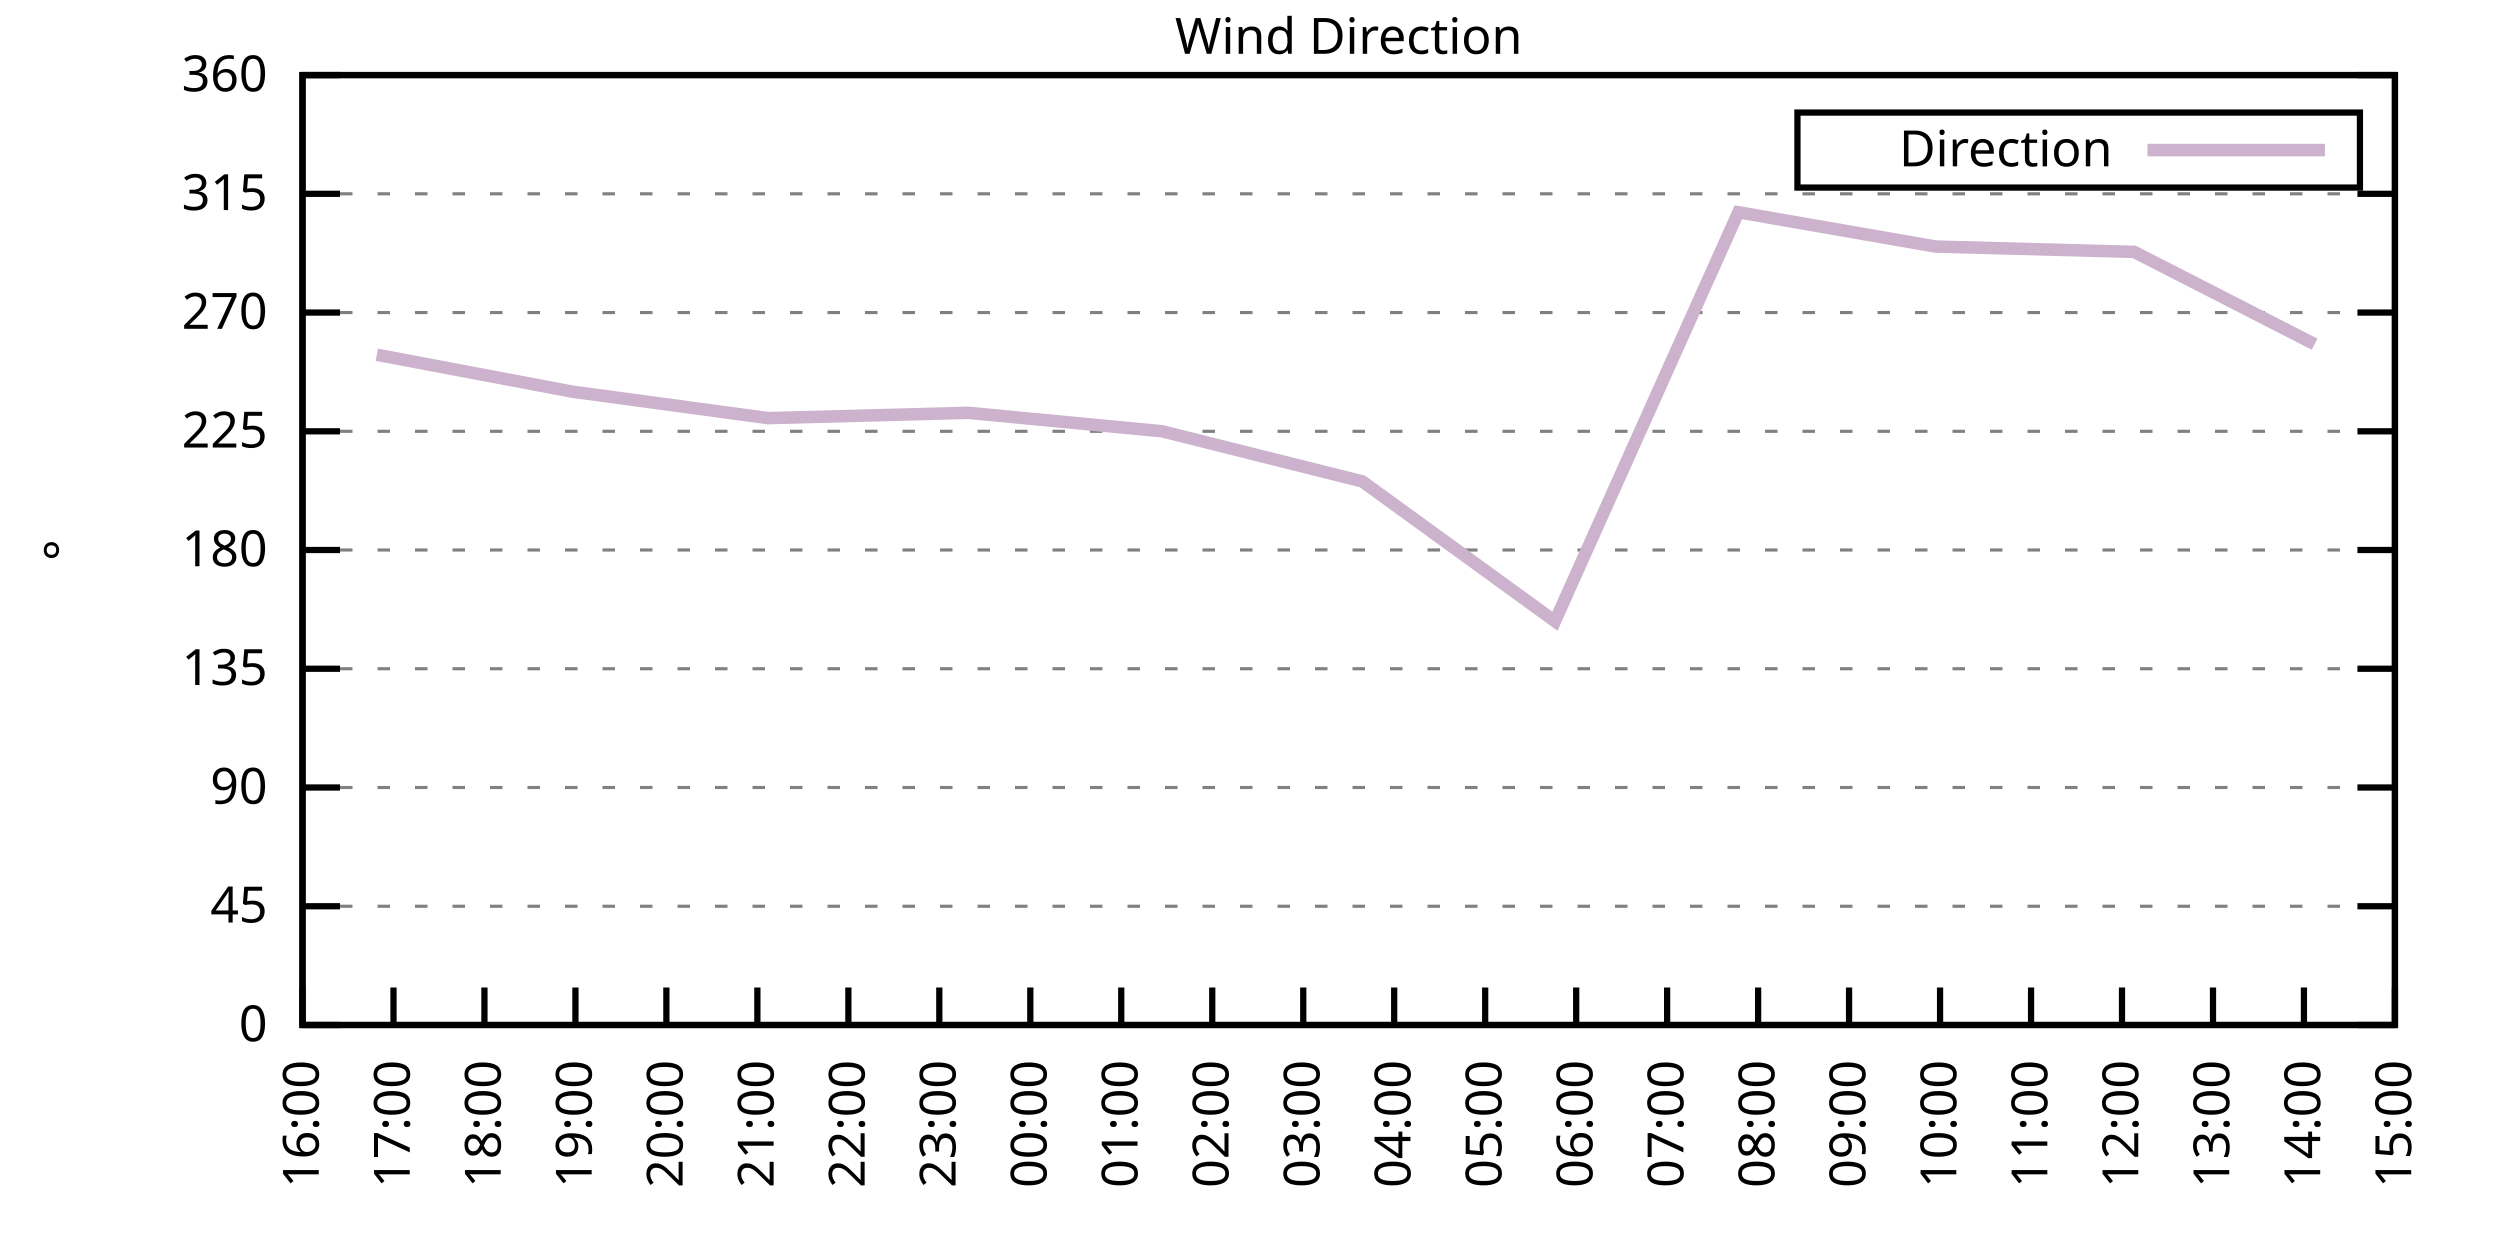
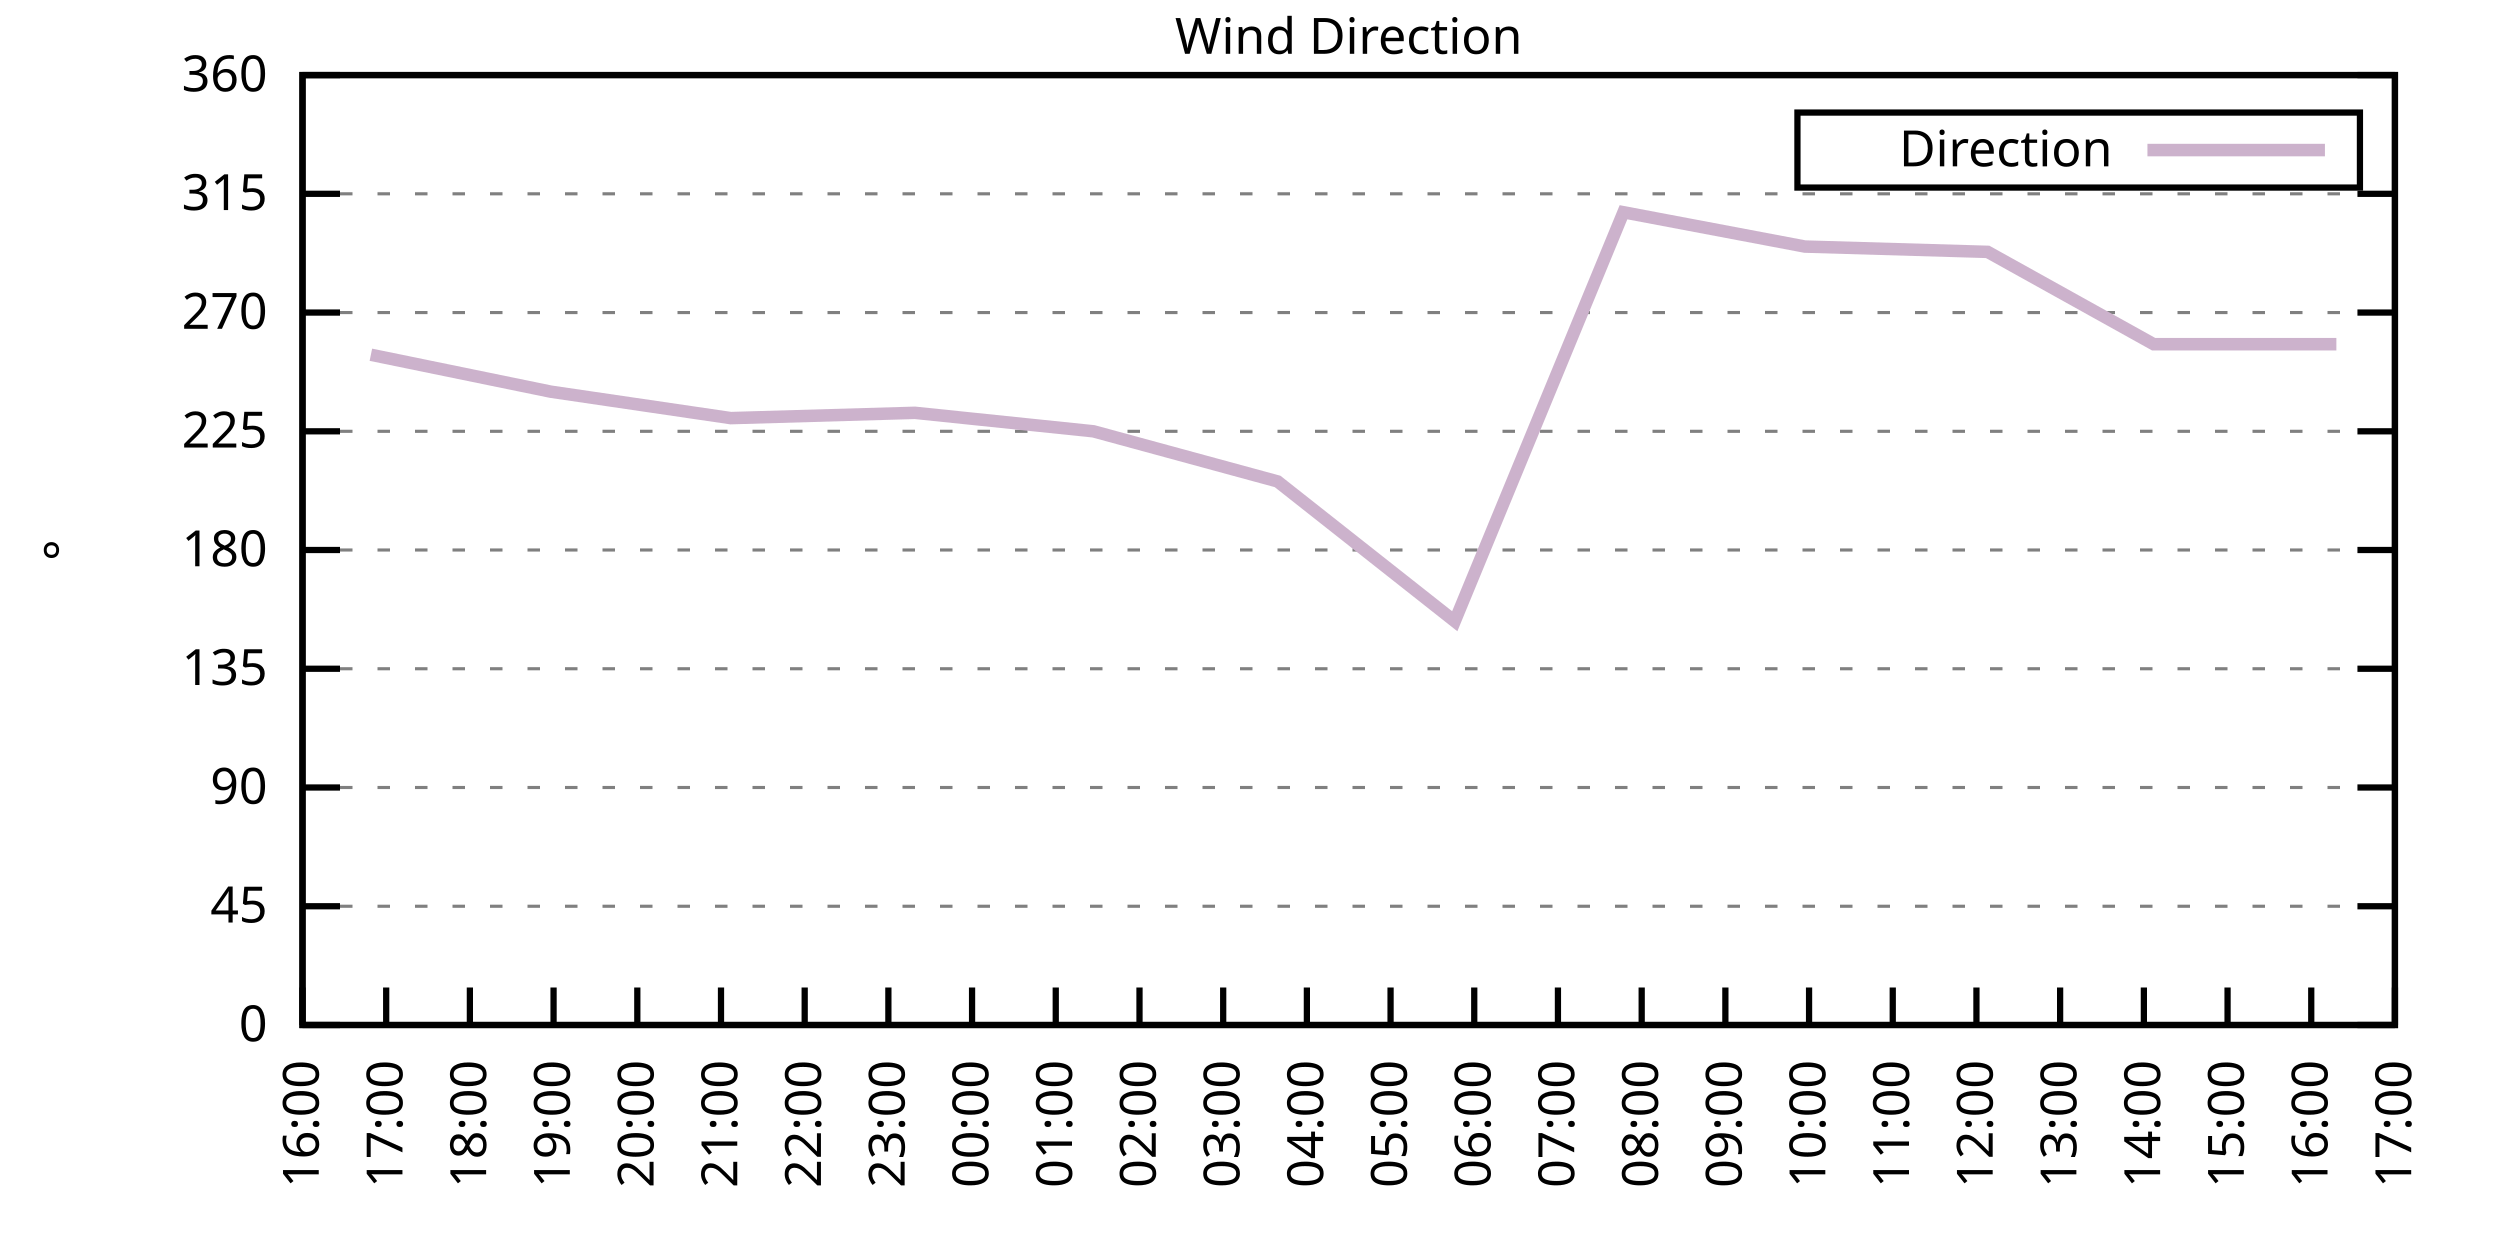
<svg xmlns="http://www.w3.org/2000/svg" xmlns:xlink="http://www.w3.org/1999/xlink" width="400" height="200" viewBox="0 0 400 200">
  <g id="gnuplot_canvas">
    <rect x="0" y="0" width="400" height="200" fill="none" />
    <defs>
      <circle id="gpDot" r="0.5" stroke-width="0.5" stroke="currentColor" />
      <path id="gpPt0" stroke-width="0.333" stroke="currentColor" d="M-1,0 h2 M0,-1 v2" />
      <path id="gpPt1" stroke-width="0.333" stroke="currentColor" d="M-1,-1 L1,1 M1,-1 L-1,1" />
      <path id="gpPt2" stroke-width="0.333" stroke="currentColor" d="M-1,0 L1,0 M0,-1 L0,1 M-1,-1 L1,1 M-1,1 L1,-1" />
      <rect id="gpPt3" stroke-width="0.333" stroke="currentColor" x="-1" y="-1" width="2" height="2" />
      <rect id="gpPt4" stroke-width="0.333" stroke="currentColor" fill="currentColor" x="-1" y="-1" width="2" height="2" />
      <circle id="gpPt5" stroke-width="0.333" stroke="currentColor" cx="0" cy="0" r="1" />
      <use xlink:href="#gpPt5" id="gpPt6" fill="currentColor" stroke="none" />
      <path id="gpPt7" stroke-width="0.333" stroke="currentColor" d="M0,-1.33 L-1.33,0.67 L1.33,0.67 z" />
      <use xlink:href="#gpPt7" id="gpPt8" fill="currentColor" stroke="none" />
      <use xlink:href="#gpPt7" id="gpPt9" stroke="currentColor" transform="rotate(180)" />
      <use xlink:href="#gpPt9" id="gpPt10" fill="currentColor" stroke="none" />
      <use xlink:href="#gpPt3" id="gpPt11" stroke="currentColor" transform="rotate(45)" />
      <use xlink:href="#gpPt11" id="gpPt12" fill="currentColor" stroke="none" />
      <path id="gpPt13" stroke-width="0.333" stroke="currentColor" d="M0,1.330 L1.265,0.411 L0.782,-1.067 L-0.782,-1.076 L-1.265,0.411 z" />
      <use xlink:href="#gpPt13" id="gpPt14" fill="currentColor" stroke="none" />
      <filter id="textbox" filterUnits="objectBoundingBox" x="0" y="0" height="1" width="1">
        <feFlood flood-color="white" flood-opacity="1" result="bgnd" />
        <feComposite in="SourceGraphic" in2="bgnd" operator="atop" />
      </filter>
      <filter id="greybox" filterUnits="objectBoundingBox" x="0" y="0" height="1" width="1">
        <feFlood flood-color="lightgrey" flood-opacity="1" result="grey" />
        <feComposite in="SourceGraphic" in2="grey" operator="atop" />
      </filter>
    </defs>
    <g fill="none" color="white" stroke="currentColor" stroke-width="1.00" stroke-linecap="butt" stroke-linejoin="miter">
</g>
    <g fill="none" color="black" stroke="currentColor" stroke-width="1.00" stroke-linecap="butt" stroke-linejoin="miter">
      <g stroke="none" shape-rendering="crispEdges">
        <polygon fill="rgb(255, 255, 255)" points="48.40,164.00 383.18,164.00 383.18,12.02 48.40,12.02 " />
      </g>
    </g>
    <g fill="none" color="black" stroke="currentColor" stroke-width="1.00" stroke-linecap="butt" stroke-linejoin="miter">
</g>
    <g fill="none" color="black" stroke="black" stroke-width="0.50" stroke-linecap="butt" stroke-linejoin="miter">
</g>
    <g fill="none" color="gray" stroke="currentColor" stroke-width="0.50" stroke-linecap="butt" stroke-linejoin="miter">
      <path stroke="gray" stroke-dasharray="2,4" class="gridline" d="M48.40,164.00 L383.19,164.00  " />
    </g>
    <g fill="none" color="gray" stroke="gray" stroke-width="1.00" stroke-linecap="butt" stroke-linejoin="miter">
</g>
    <g fill="none" color="black" stroke="currentColor" stroke-width="1.00" stroke-linecap="butt" stroke-linejoin="miter">
      <path stroke="black" d="M48.40,164.00 L54.40,164.00 M383.19,164.00 L377.19,164.00  " />
      <g transform="translate(42.80,166.60)" stroke="none" fill="black" font-family="Sans" font-size="8.00" text-anchor="end">
        <text>
          <tspan font-family="Sans"> 0</tspan>
        </text>
      </g>
    </g>
    <g fill="none" color="black" stroke="currentColor" stroke-width="1.00" stroke-linecap="butt" stroke-linejoin="miter">
</g>
    <g fill="none" color="black" stroke="black" stroke-width="0.50" stroke-linecap="butt" stroke-linejoin="miter">
</g>
    <g fill="none" color="gray" stroke="currentColor" stroke-width="0.50" stroke-linecap="butt" stroke-linejoin="miter">
      <path stroke="gray" stroke-dasharray="2,4" class="gridline" d="M48.40,145.00 L383.19,145.00  " />
    </g>
    <g fill="none" color="gray" stroke="gray" stroke-width="1.00" stroke-linecap="butt" stroke-linejoin="miter">
</g>
    <g fill="none" color="black" stroke="currentColor" stroke-width="1.00" stroke-linecap="butt" stroke-linejoin="miter">
      <path stroke="black" d="M48.40,145.00 L54.40,145.00 M383.19,145.00 L377.19,145.00  " />
      <g transform="translate(42.80,147.60)" stroke="none" fill="black" font-family="Sans" font-size="8.00" text-anchor="end">
        <text>
          <tspan font-family="Sans"> 45</tspan>
        </text>
      </g>
    </g>
    <g fill="none" color="black" stroke="currentColor" stroke-width="1.00" stroke-linecap="butt" stroke-linejoin="miter">
</g>
    <g fill="none" color="black" stroke="black" stroke-width="0.50" stroke-linecap="butt" stroke-linejoin="miter">
</g>
    <g fill="none" color="gray" stroke="currentColor" stroke-width="0.50" stroke-linecap="butt" stroke-linejoin="miter">
      <path stroke="gray" stroke-dasharray="2,4" class="gridline" d="M48.40,126.00 L383.19,126.00  " />
    </g>
    <g fill="none" color="gray" stroke="gray" stroke-width="1.00" stroke-linecap="butt" stroke-linejoin="miter">
</g>
    <g fill="none" color="black" stroke="currentColor" stroke-width="1.00" stroke-linecap="butt" stroke-linejoin="miter">
      <path stroke="black" d="M48.40,126.00 L54.40,126.00 M383.19,126.00 L377.19,126.00  " />
      <g transform="translate(42.80,128.60)" stroke="none" fill="black" font-family="Sans" font-size="8.00" text-anchor="end">
        <text>
          <tspan font-family="Sans"> 90</tspan>
        </text>
      </g>
    </g>
    <g fill="none" color="black" stroke="currentColor" stroke-width="1.00" stroke-linecap="butt" stroke-linejoin="miter">
</g>
    <g fill="none" color="black" stroke="black" stroke-width="0.50" stroke-linecap="butt" stroke-linejoin="miter">
</g>
    <g fill="none" color="gray" stroke="currentColor" stroke-width="0.50" stroke-linecap="butt" stroke-linejoin="miter">
      <path stroke="gray" stroke-dasharray="2,4" class="gridline" d="M48.40,107.00 L383.19,107.00  " />
    </g>
    <g fill="none" color="gray" stroke="gray" stroke-width="1.00" stroke-linecap="butt" stroke-linejoin="miter">
</g>
    <g fill="none" color="black" stroke="currentColor" stroke-width="1.00" stroke-linecap="butt" stroke-linejoin="miter">
      <path stroke="black" d="M48.40,107.00 L54.40,107.00 M383.19,107.00 L377.19,107.00  " />
      <g transform="translate(42.80,109.60)" stroke="none" fill="black" font-family="Sans" font-size="8.00" text-anchor="end">
        <text>
          <tspan font-family="Sans"> 135</tspan>
        </text>
      </g>
    </g>
    <g fill="none" color="black" stroke="currentColor" stroke-width="1.00" stroke-linecap="butt" stroke-linejoin="miter">
</g>
    <g fill="none" color="black" stroke="black" stroke-width="0.50" stroke-linecap="butt" stroke-linejoin="miter">
</g>
    <g fill="none" color="gray" stroke="currentColor" stroke-width="0.50" stroke-linecap="butt" stroke-linejoin="miter">
      <path stroke="gray" stroke-dasharray="2,4" class="gridline" d="M48.40,88.00 L383.19,88.00  " />
    </g>
    <g fill="none" color="gray" stroke="gray" stroke-width="1.00" stroke-linecap="butt" stroke-linejoin="miter">
</g>
    <g fill="none" color="black" stroke="currentColor" stroke-width="1.00" stroke-linecap="butt" stroke-linejoin="miter">
      <path stroke="black" d="M48.40,88.00 L54.40,88.00 M383.19,88.00 L377.19,88.00  " />
      <g transform="translate(42.80,90.60)" stroke="none" fill="black" font-family="Sans" font-size="8.00" text-anchor="end">
        <text>
          <tspan font-family="Sans"> 180</tspan>
        </text>
      </g>
    </g>
    <g fill="none" color="black" stroke="currentColor" stroke-width="1.00" stroke-linecap="butt" stroke-linejoin="miter">
</g>
    <g fill="none" color="black" stroke="black" stroke-width="0.50" stroke-linecap="butt" stroke-linejoin="miter">
</g>
    <g fill="none" color="gray" stroke="currentColor" stroke-width="0.50" stroke-linecap="butt" stroke-linejoin="miter">
      <path stroke="gray" stroke-dasharray="2,4" class="gridline" d="M48.40,69.01 L383.19,69.01  " />
    </g>
    <g fill="none" color="gray" stroke="gray" stroke-width="1.00" stroke-linecap="butt" stroke-linejoin="miter">
</g>
    <g fill="none" color="black" stroke="currentColor" stroke-width="1.00" stroke-linecap="butt" stroke-linejoin="miter">
      <path stroke="black" d="M48.40,69.01 L54.40,69.01 M383.19,69.01 L377.19,69.01  " />
      <g transform="translate(42.80,71.61)" stroke="none" fill="black" font-family="Sans" font-size="8.00" text-anchor="end">
        <text>
          <tspan font-family="Sans"> 225</tspan>
        </text>
      </g>
    </g>
    <g fill="none" color="black" stroke="currentColor" stroke-width="1.00" stroke-linecap="butt" stroke-linejoin="miter">
</g>
    <g fill="none" color="black" stroke="black" stroke-width="0.50" stroke-linecap="butt" stroke-linejoin="miter">
</g>
    <g fill="none" color="gray" stroke="currentColor" stroke-width="0.50" stroke-linecap="butt" stroke-linejoin="miter">
      <path stroke="gray" stroke-dasharray="2,4" class="gridline" d="M48.40,50.01 L383.19,50.01  " />
    </g>
    <g fill="none" color="gray" stroke="gray" stroke-width="1.00" stroke-linecap="butt" stroke-linejoin="miter">
</g>
    <g fill="none" color="black" stroke="currentColor" stroke-width="1.00" stroke-linecap="butt" stroke-linejoin="miter">
      <path stroke="black" d="M48.40,50.01 L54.40,50.01 M383.19,50.01 L377.19,50.01  " />
      <g transform="translate(42.80,52.61)" stroke="none" fill="black" font-family="Sans" font-size="8.00" text-anchor="end">
        <text>
          <tspan font-family="Sans"> 270</tspan>
        </text>
      </g>
    </g>
    <g fill="none" color="black" stroke="currentColor" stroke-width="1.00" stroke-linecap="butt" stroke-linejoin="miter">
</g>
    <g fill="none" color="black" stroke="black" stroke-width="0.50" stroke-linecap="butt" stroke-linejoin="miter">
</g>
    <g fill="none" color="gray" stroke="currentColor" stroke-width="0.50" stroke-linecap="butt" stroke-linejoin="miter">
      <path stroke="gray" stroke-dasharray="2,4" class="gridline" d="M48.40,31.01 L383.19,31.01  " />
    </g>
    <g fill="none" color="gray" stroke="gray" stroke-width="1.00" stroke-linecap="butt" stroke-linejoin="miter">
</g>
    <g fill="none" color="black" stroke="currentColor" stroke-width="1.00" stroke-linecap="butt" stroke-linejoin="miter">
      <path stroke="black" d="M48.40,31.01 L54.40,31.01 M383.19,31.01 L377.19,31.01  " />
      <g transform="translate(42.80,33.61)" stroke="none" fill="black" font-family="Sans" font-size="8.00" text-anchor="end">
        <text>
          <tspan font-family="Sans"> 315</tspan>
        </text>
      </g>
    </g>
    <g fill="none" color="black" stroke="currentColor" stroke-width="1.00" stroke-linecap="butt" stroke-linejoin="miter">
</g>
    <g fill="none" color="black" stroke="black" stroke-width="0.50" stroke-linecap="butt" stroke-linejoin="miter">
</g>
    <g fill="none" color="gray" stroke="currentColor" stroke-width="0.50" stroke-linecap="butt" stroke-linejoin="miter">
      <path stroke="gray" stroke-dasharray="2,4" class="gridline" d="M48.40,12.01 L383.19,12.01  " />
    </g>
    <g fill="none" color="gray" stroke="gray" stroke-width="1.00" stroke-linecap="butt" stroke-linejoin="miter">
</g>
    <g fill="none" color="black" stroke="currentColor" stroke-width="1.00" stroke-linecap="butt" stroke-linejoin="miter">
      <path stroke="black" d="M48.40,12.01 L54.40,12.01 M383.19,12.01 L377.19,12.01  " />
      <g transform="translate(42.80,14.61)" stroke="none" fill="black" font-family="Sans" font-size="8.00" text-anchor="end">
        <text>
          <tspan font-family="Sans"> 360</tspan>
        </text>
      </g>
    </g>
    <g fill="none" color="black" stroke="currentColor" stroke-width="1.00" stroke-linecap="butt" stroke-linejoin="miter">
      <path stroke="black" d="M48.40,164.00 L48.40,158.00  " />
      <g transform="translate(51.00,169.60) rotate(270.00)" stroke="none" fill="black" font-family="Sans" font-size="8.00" text-anchor="end">
        <text>
          <tspan font-family="Sans">16:00</tspan>
        </text>
      </g>
    </g>
    <g fill="none" color="black" stroke="currentColor" stroke-width="1.00" stroke-linecap="butt" stroke-linejoin="miter">
-       <path stroke="black" d="M62.96,164.00 L62.96,158.00  " />
-       <g transform="translate(65.56,169.60) rotate(270.00)" stroke="none" fill="black" font-family="Sans" font-size="8.00" text-anchor="end">
+       <path stroke="black" d="M61.79,164.00 L61.79,158.00  " />
+       <g transform="translate(64.39,169.60) rotate(270.00)" stroke="none" fill="black" font-family="Sans" font-size="8.00" text-anchor="end">
        <text>
          <tspan font-family="Sans">17:00</tspan>
        </text>
      </g>
    </g>
    <g fill="none" color="black" stroke="currentColor" stroke-width="1.00" stroke-linecap="butt" stroke-linejoin="miter">
-       <path stroke="black" d="M77.51,164.00 L77.51,158.00  " />
-       <g transform="translate(80.11,169.60) rotate(270.00)" stroke="none" fill="black" font-family="Sans" font-size="8.00" text-anchor="end">
+       <path stroke="black" d="M75.18,164.00 L75.18,158.00  " />
+       <g transform="translate(77.78,169.60) rotate(270.00)" stroke="none" fill="black" font-family="Sans" font-size="8.00" text-anchor="end">
        <text>
          <tspan font-family="Sans">18:00</tspan>
        </text>
      </g>
    </g>
    <g fill="none" color="black" stroke="currentColor" stroke-width="1.00" stroke-linecap="butt" stroke-linejoin="miter">
-       <path stroke="black" d="M92.07,164.00 L92.07,158.00  " />
-       <g transform="translate(94.67,169.60) rotate(270.00)" stroke="none" fill="black" font-family="Sans" font-size="8.00" text-anchor="end">
+       <path stroke="black" d="M88.57,164.00 L88.57,158.00  " />
+       <g transform="translate(91.17,169.60) rotate(270.00)" stroke="none" fill="black" font-family="Sans" font-size="8.00" text-anchor="end">
        <text>
          <tspan font-family="Sans">19:00</tspan>
        </text>
      </g>
    </g>
    <g fill="none" color="black" stroke="currentColor" stroke-width="1.00" stroke-linecap="butt" stroke-linejoin="miter">
-       <path stroke="black" d="M106.62,164.00 L106.62,158.00  " />
-       <g transform="translate(109.22,169.60) rotate(270.00)" stroke="none" fill="black" font-family="Sans" font-size="8.00" text-anchor="end">
+       <path stroke="black" d="M101.97,164.00 L101.97,158.00  " />
+       <g transform="translate(104.57,169.60) rotate(270.00)" stroke="none" fill="black" font-family="Sans" font-size="8.00" text-anchor="end">
        <text>
          <tspan font-family="Sans">20:00</tspan>
        </text>
      </g>
    </g>
    <g fill="none" color="black" stroke="currentColor" stroke-width="1.00" stroke-linecap="butt" stroke-linejoin="miter">
-       <path stroke="black" d="M121.18,164.00 L121.18,158.00  " />
-       <g transform="translate(123.78,169.60) rotate(270.00)" stroke="none" fill="black" font-family="Sans" font-size="8.00" text-anchor="end">
+       <path stroke="black" d="M115.36,164.00 L115.36,158.00  " />
+       <g transform="translate(117.96,169.60) rotate(270.00)" stroke="none" fill="black" font-family="Sans" font-size="8.00" text-anchor="end">
        <text>
          <tspan font-family="Sans">21:00</tspan>
        </text>
      </g>
    </g>
    <g fill="none" color="black" stroke="currentColor" stroke-width="1.00" stroke-linecap="butt" stroke-linejoin="miter">
-       <path stroke="black" d="M135.74,164.00 L135.74,158.00  " />
-       <g transform="translate(138.34,169.60) rotate(270.00)" stroke="none" fill="black" font-family="Sans" font-size="8.00" text-anchor="end">
+       <path stroke="black" d="M128.75,164.00 L128.75,158.00  " />
+       <g transform="translate(131.35,169.60) rotate(270.00)" stroke="none" fill="black" font-family="Sans" font-size="8.00" text-anchor="end">
        <text>
          <tspan font-family="Sans">22:00</tspan>
        </text>
      </g>
    </g>
    <g fill="none" color="black" stroke="currentColor" stroke-width="1.00" stroke-linecap="butt" stroke-linejoin="miter">
-       <path stroke="black" d="M150.29,164.00 L150.29,158.00  " />
-       <g transform="translate(152.89,169.60) rotate(270.00)" stroke="none" fill="black" font-family="Sans" font-size="8.00" text-anchor="end">
+       <path stroke="black" d="M142.14,164.00 L142.14,158.00  " />
+       <g transform="translate(144.74,169.60) rotate(270.00)" stroke="none" fill="black" font-family="Sans" font-size="8.00" text-anchor="end">
        <text>
          <tspan font-family="Sans">23:00</tspan>
        </text>
      </g>
    </g>
    <g fill="none" color="black" stroke="currentColor" stroke-width="1.00" stroke-linecap="butt" stroke-linejoin="miter">
-       <path stroke="black" d="M164.85,164.00 L164.85,158.00  " />
-       <g transform="translate(167.45,169.60) rotate(270.00)" stroke="none" fill="black" font-family="Sans" font-size="8.00" text-anchor="end">
+       <path stroke="black" d="M155.53,164.00 L155.53,158.00  " />
+       <g transform="translate(158.13,169.60) rotate(270.00)" stroke="none" fill="black" font-family="Sans" font-size="8.00" text-anchor="end">
        <text>
          <tspan font-family="Sans">00:00</tspan>
        </text>
      </g>
    </g>
    <g fill="none" color="black" stroke="currentColor" stroke-width="1.00" stroke-linecap="butt" stroke-linejoin="miter">
-       <path stroke="black" d="M179.40,164.00 L179.40,158.00  " />
-       <g transform="translate(182.00,169.60) rotate(270.00)" stroke="none" fill="black" font-family="Sans" font-size="8.00" text-anchor="end">
+       <path stroke="black" d="M168.92,164.00 L168.92,158.00  " />
+       <g transform="translate(171.52,169.60) rotate(270.00)" stroke="none" fill="black" font-family="Sans" font-size="8.00" text-anchor="end">
        <text>
          <tspan font-family="Sans">01:00</tspan>
        </text>
      </g>
    </g>
    <g fill="none" color="black" stroke="currentColor" stroke-width="1.00" stroke-linecap="butt" stroke-linejoin="miter">
-       <path stroke="black" d="M193.96,164.00 L193.96,158.00  " />
-       <g transform="translate(196.56,169.60) rotate(270.00)" stroke="none" fill="black" font-family="Sans" font-size="8.00" text-anchor="end">
+       <path stroke="black" d="M182.32,164.00 L182.32,158.00  " />
+       <g transform="translate(184.92,169.60) rotate(270.00)" stroke="none" fill="black" font-family="Sans" font-size="8.00" text-anchor="end">
        <text>
          <tspan font-family="Sans">02:00</tspan>
        </text>
      </g>
    </g>
    <g fill="none" color="black" stroke="currentColor" stroke-width="1.00" stroke-linecap="butt" stroke-linejoin="miter">
-       <path stroke="black" d="M208.52,164.00 L208.52,158.00  " />
-       <g transform="translate(211.12,169.60) rotate(270.00)" stroke="none" fill="black" font-family="Sans" font-size="8.00" text-anchor="end">
+       <path stroke="black" d="M195.71,164.00 L195.71,158.00  " />
+       <g transform="translate(198.31,169.60) rotate(270.00)" stroke="none" fill="black" font-family="Sans" font-size="8.00" text-anchor="end">
        <text>
          <tspan font-family="Sans">03:00</tspan>
        </text>
      </g>
    </g>
    <g fill="none" color="black" stroke="currentColor" stroke-width="1.00" stroke-linecap="butt" stroke-linejoin="miter">
-       <path stroke="black" d="M223.07,164.00 L223.07,158.00  " />
-       <g transform="translate(225.67,169.60) rotate(270.00)" stroke="none" fill="black" font-family="Sans" font-size="8.00" text-anchor="end">
+       <path stroke="black" d="M209.10,164.00 L209.10,158.00  " />
+       <g transform="translate(211.70,169.60) rotate(270.00)" stroke="none" fill="black" font-family="Sans" font-size="8.00" text-anchor="end">
        <text>
          <tspan font-family="Sans">04:00</tspan>
        </text>
      </g>
    </g>
    <g fill="none" color="black" stroke="currentColor" stroke-width="1.00" stroke-linecap="butt" stroke-linejoin="miter">
-       <path stroke="black" d="M237.63,164.00 L237.63,158.00  " />
-       <g transform="translate(240.23,169.60) rotate(270.00)" stroke="none" fill="black" font-family="Sans" font-size="8.00" text-anchor="end">
+       <path stroke="black" d="M222.49,164.00 L222.49,158.00  " />
+       <g transform="translate(225.09,169.60) rotate(270.00)" stroke="none" fill="black" font-family="Sans" font-size="8.00" text-anchor="end">
        <text>
          <tspan font-family="Sans">05:00</tspan>
        </text>
      </g>
    </g>
    <g fill="none" color="black" stroke="currentColor" stroke-width="1.00" stroke-linecap="butt" stroke-linejoin="miter">
-       <path stroke="black" d="M252.19,164.00 L252.19,158.00  " />
-       <g transform="translate(254.79,169.60) rotate(270.00)" stroke="none" fill="black" font-family="Sans" font-size="8.00" text-anchor="end">
+       <path stroke="black" d="M235.88,164.00 L235.88,158.00  " />
+       <g transform="translate(238.48,169.60) rotate(270.00)" stroke="none" fill="black" font-family="Sans" font-size="8.00" text-anchor="end">
        <text>
          <tspan font-family="Sans">06:00</tspan>
        </text>
      </g>
    </g>
    <g fill="none" color="black" stroke="currentColor" stroke-width="1.00" stroke-linecap="butt" stroke-linejoin="miter">
-       <path stroke="black" d="M266.74,164.00 L266.74,158.00  " />
-       <g transform="translate(269.34,169.60) rotate(270.00)" stroke="none" fill="black" font-family="Sans" font-size="8.00" text-anchor="end">
+       <path stroke="black" d="M249.27,164.00 L249.27,158.00  " />
+       <g transform="translate(251.87,169.60) rotate(270.00)" stroke="none" fill="black" font-family="Sans" font-size="8.00" text-anchor="end">
        <text>
          <tspan font-family="Sans">07:00</tspan>
        </text>
      </g>
    </g>
    <g fill="none" color="black" stroke="currentColor" stroke-width="1.00" stroke-linecap="butt" stroke-linejoin="miter">
-       <path stroke="black" d="M281.30,164.00 L281.30,158.00  " />
-       <g transform="translate(283.90,169.60) rotate(270.00)" stroke="none" fill="black" font-family="Sans" font-size="8.00" text-anchor="end">
+       <path stroke="black" d="M262.67,164.00 L262.67,158.00  " />
+       <g transform="translate(265.27,169.60) rotate(270.00)" stroke="none" fill="black" font-family="Sans" font-size="8.00" text-anchor="end">
        <text>
          <tspan font-family="Sans">08:00</tspan>
        </text>
      </g>
    </g>
    <g fill="none" color="black" stroke="currentColor" stroke-width="1.00" stroke-linecap="butt" stroke-linejoin="miter">
-       <path stroke="black" d="M295.85,164.00 L295.85,158.00  " />
-       <g transform="translate(298.45,169.60) rotate(270.00)" stroke="none" fill="black" font-family="Sans" font-size="8.00" text-anchor="end">
+       <path stroke="black" d="M276.06,164.00 L276.06,158.00  " />
+       <g transform="translate(278.66,169.60) rotate(270.00)" stroke="none" fill="black" font-family="Sans" font-size="8.00" text-anchor="end">
        <text>
          <tspan font-family="Sans">09:00</tspan>
        </text>
      </g>
    </g>
    <g fill="none" color="black" stroke="currentColor" stroke-width="1.00" stroke-linecap="butt" stroke-linejoin="miter">
-       <path stroke="black" d="M310.41,164.00 L310.41,158.00  " />
-       <g transform="translate(313.01,169.60) rotate(270.00)" stroke="none" fill="black" font-family="Sans" font-size="8.00" text-anchor="end">
+       <path stroke="black" d="M289.45,164.00 L289.45,158.00  " />
+       <g transform="translate(292.05,169.60) rotate(270.00)" stroke="none" fill="black" font-family="Sans" font-size="8.00" text-anchor="end">
        <text>
          <tspan font-family="Sans">10:00</tspan>
        </text>
      </g>
    </g>
    <g fill="none" color="black" stroke="currentColor" stroke-width="1.00" stroke-linecap="butt" stroke-linejoin="miter">
-       <path stroke="black" d="M324.97,164.00 L324.97,158.00  " />
-       <g transform="translate(327.57,169.60) rotate(270.00)" stroke="none" fill="black" font-family="Sans" font-size="8.00" text-anchor="end">
+       <path stroke="black" d="M302.84,164.00 L302.84,158.00  " />
+       <g transform="translate(305.44,169.60) rotate(270.00)" stroke="none" fill="black" font-family="Sans" font-size="8.00" text-anchor="end">
        <text>
          <tspan font-family="Sans">11:00</tspan>
        </text>
      </g>
    </g>
    <g fill="none" color="black" stroke="currentColor" stroke-width="1.00" stroke-linecap="butt" stroke-linejoin="miter">
-       <path stroke="black" d="M339.52,164.00 L339.52,158.00  " />
-       <g transform="translate(342.12,169.60) rotate(270.00)" stroke="none" fill="black" font-family="Sans" font-size="8.00" text-anchor="end">
+       <path stroke="black" d="M316.23,164.00 L316.23,158.00  " />
+       <g transform="translate(318.83,169.60) rotate(270.00)" stroke="none" fill="black" font-family="Sans" font-size="8.00" text-anchor="end">
        <text>
          <tspan font-family="Sans">12:00</tspan>
        </text>
      </g>
    </g>
    <g fill="none" color="black" stroke="currentColor" stroke-width="1.00" stroke-linecap="butt" stroke-linejoin="miter">
-       <path stroke="black" d="M354.08,164.00 L354.08,158.00  " />
-       <g transform="translate(356.68,169.60) rotate(270.00)" stroke="none" fill="black" font-family="Sans" font-size="8.00" text-anchor="end">
+       <path stroke="black" d="M329.62,164.00 L329.62,158.00  " />
+       <g transform="translate(332.22,169.60) rotate(270.00)" stroke="none" fill="black" font-family="Sans" font-size="8.00" text-anchor="end">
        <text>
          <tspan font-family="Sans">13:00</tspan>
        </text>
      </g>
    </g>
    <g fill="none" color="black" stroke="currentColor" stroke-width="1.00" stroke-linecap="butt" stroke-linejoin="miter">
-       <path stroke="black" d="M368.63,164.00 L368.63,158.00  " />
-       <g transform="translate(371.23,169.60) rotate(270.00)" stroke="none" fill="black" font-family="Sans" font-size="8.00" text-anchor="end">
+       <path stroke="black" d="M343.02,164.00 L343.02,158.00  " />
+       <g transform="translate(345.62,169.60) rotate(270.00)" stroke="none" fill="black" font-family="Sans" font-size="8.00" text-anchor="end">
        <text>
          <tspan font-family="Sans">14:00</tspan>
+         </text>
+       </g>
+     </g>
+     <g fill="none" color="black" stroke="currentColor" stroke-width="1.00" stroke-linecap="butt" stroke-linejoin="miter">
+       <path stroke="black" d="M356.41,164.00 L356.41,158.00  " />
+       <g transform="translate(359.01,169.60) rotate(270.00)" stroke="none" fill="black" font-family="Sans" font-size="8.00" text-anchor="end">
+         <text>
+           <tspan font-family="Sans">15:00</tspan>
+         </text>
+       </g>
+     </g>
+     <g fill="none" color="black" stroke="currentColor" stroke-width="1.00" stroke-linecap="butt" stroke-linejoin="miter">
+       <path stroke="black" d="M369.80,164.00 L369.80,158.00  " />
+       <g transform="translate(372.40,169.60) rotate(270.00)" stroke="none" fill="black" font-family="Sans" font-size="8.00" text-anchor="end">
+         <text>
+           <tspan font-family="Sans">16:00</tspan>
        </text>
      </g>
    </g>
    <g fill="none" color="black" stroke="currentColor" stroke-width="1.00" stroke-linecap="butt" stroke-linejoin="miter">
      <path stroke="black" d="M383.19,164.00 L383.19,158.00  " />
      <g transform="translate(385.79,169.60) rotate(270.00)" stroke="none" fill="black" font-family="Sans" font-size="8.00" text-anchor="end">
        <text>
-           <tspan font-family="Sans">15:00</tspan>
+           <tspan font-family="Sans">17:00</tspan>
        </text>
      </g>
    </g>
    <g fill="none" color="black" stroke="currentColor" stroke-width="1.00" stroke-linecap="butt" stroke-linejoin="miter">
</g>
    <g fill="none" color="black" stroke="currentColor" stroke-width="1.00" stroke-linecap="butt" stroke-linejoin="miter">
      <path stroke="black" d="M48.40,12.01 L48.40,164.00 L383.19,164.00 L383.19,12.01 L48.40,12.01 Z  " />
    </g>
    <g fill="none" color="black" stroke="currentColor" stroke-width="1.00" stroke-linecap="butt" stroke-linejoin="miter">
</g>
    <g fill="none" color="black" stroke="currentColor" stroke-width="1.00" stroke-linecap="butt" stroke-linejoin="miter">
      <path stroke="black" d="M287.59,30.01 L287.59,18.01 L377.59,18.01 L377.59,30.01 L287.59,30.01 Z  " />
    </g>
    <g id="Wind_direction_plot_1">
      <g fill="none" color="white" stroke="black" stroke-width="2.00" stroke-linecap="butt" stroke-linejoin="miter">
</g>
      <g fill="none" color="black" stroke="currentColor" stroke-width="2.00" stroke-linecap="butt" stroke-linejoin="miter">
        <g transform="translate(337.99,26.61)" stroke="none" fill="black" font-family="Sans" font-size="8.00" text-anchor="end">
          <text>
            <tspan font-family="Sans">Direction</tspan>
          </text>
        </g>
      </g>
      <g fill="none" color="black" stroke="currentColor" stroke-width="2.00" stroke-linecap="butt" stroke-linejoin="miter">
-         <path stroke="rgb(204, 178, 204)" d="M343.59,24.01 L371.99,24.01 M60.29,56.76 L91.58,62.67 L122.88,66.90 L154.90,66.05 L185.96,69.01 L217.98,77.03   L248.79,99.40 L278.14,33.96 L309.68,39.45 L341.46,40.30 L370.33,55.07  " />
+         <path stroke="rgb(204, 178, 204)" d="M343.59,24.01 L371.99,24.01 M59.34,56.76 L88.13,62.67 L116.92,66.90 L146.38,66.05 L174.95,69.01 L204.41,77.03   L232.76,99.40 L259.76,33.96 L288.78,39.45 L318.02,40.30 L344.58,55.07 L373.82,55.07  " />
      </g>
    </g>
    <g fill="none" color="black" stroke="currentColor" stroke-width="2.00" stroke-linecap="butt" stroke-linejoin="miter">
</g>
    <g fill="none" color="black" stroke="black" stroke-width="1.00" stroke-linecap="butt" stroke-linejoin="miter">
</g>
    <g fill="none" color="black" stroke="currentColor" stroke-width="1.00" stroke-linecap="butt" stroke-linejoin="miter">
      <path stroke="black" d="M48.40,12.01 L48.40,164.00 L383.19,164.00 L383.19,12.01 L48.40,12.01 Z  " />
      <g transform="translate(12.80,88.01) rotate(270.00)" stroke="none" fill="black" font-family="Sans" font-size="8.00" text-anchor="middle">
        <text>
          <tspan font-family="Sans">°</tspan>
        </text>
      </g>
    </g>
    <g fill="none" color="black" stroke="currentColor" stroke-width="1.00" stroke-linecap="butt" stroke-linejoin="miter">
</g>
    <g fill="none" color="black" stroke="currentColor" stroke-width="1.00" stroke-linecap="butt" stroke-linejoin="miter">
      <g transform="translate(215.79,8.61)" stroke="none" fill="black" font-family="Sans" font-size="8.00" text-anchor="middle">
        <text>
          <tspan font-family="Sans">Wind Direction</tspan>
        </text>
      </g>
    </g>
    <g fill="none" color="black" stroke="currentColor" stroke-width="1.00" stroke-linecap="butt" stroke-linejoin="miter">
</g>
  </g>
</svg>
